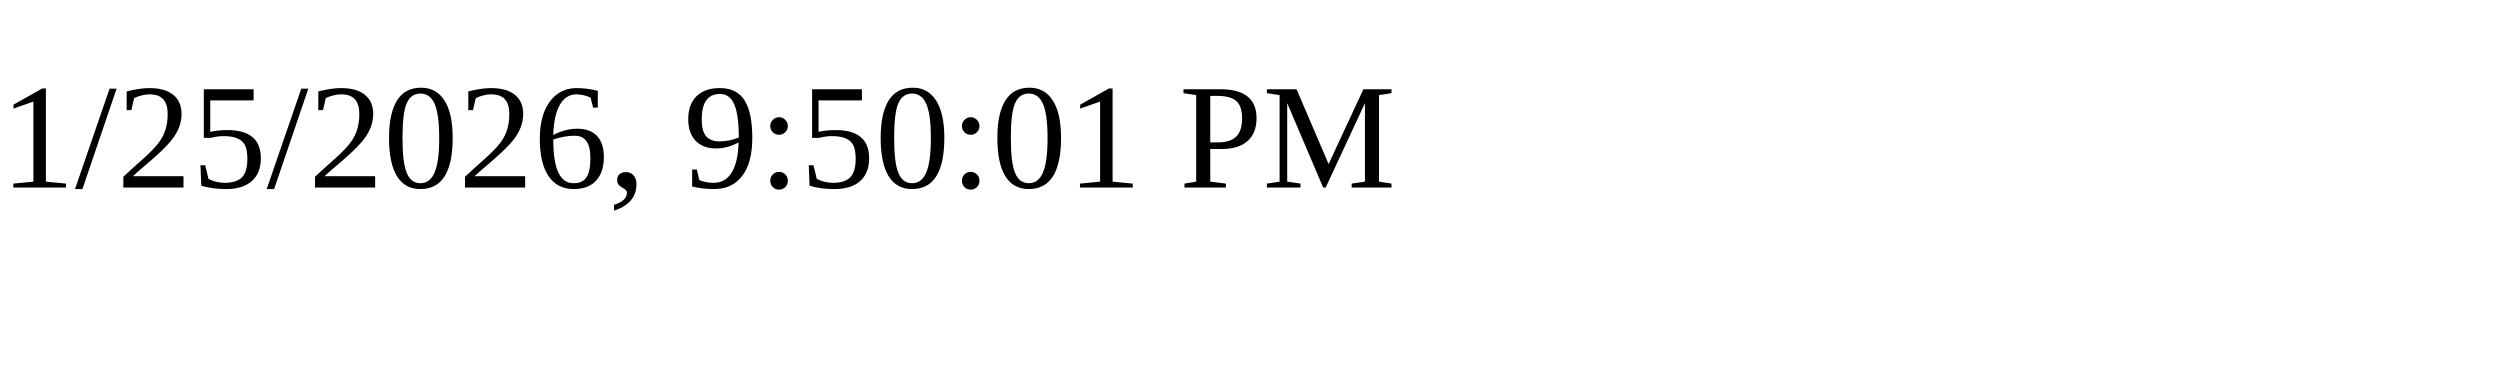
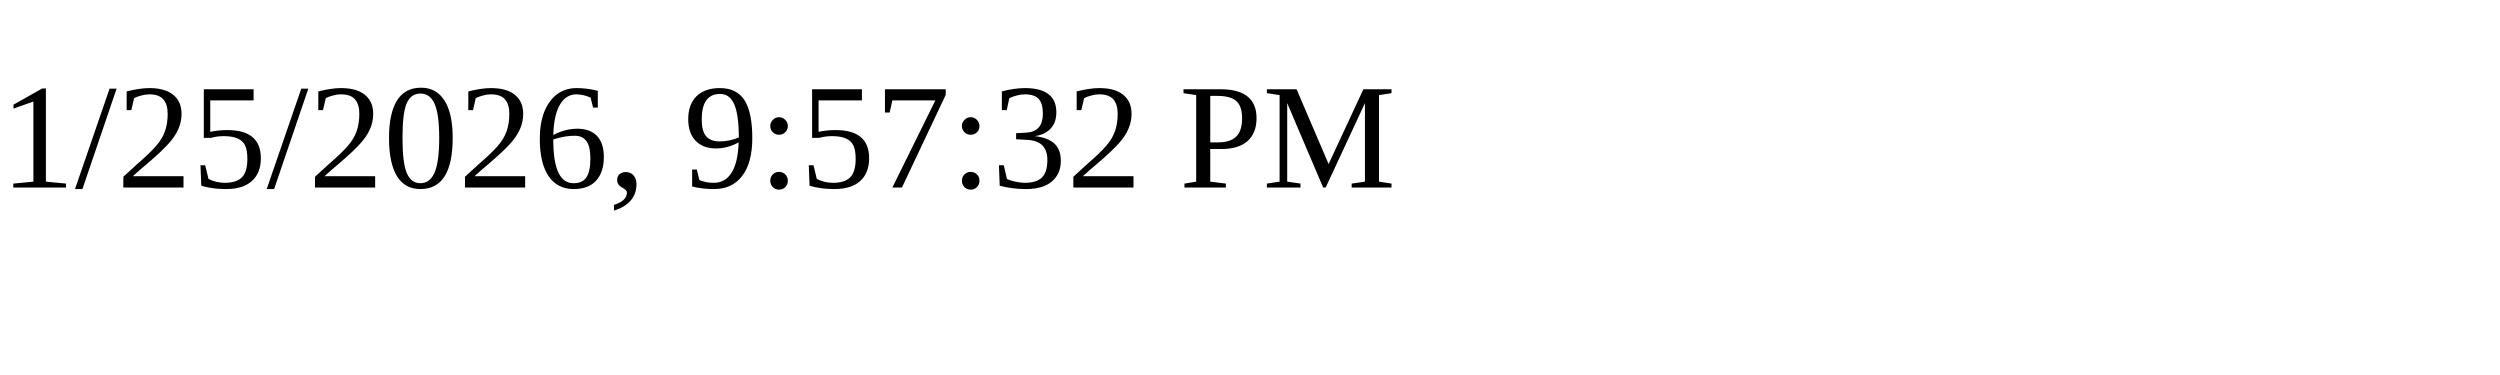
<svg xmlns="http://www.w3.org/2000/svg" height="30" width="200">
-   <text x="0" y="15">1/25/2026, 9:50:01 PM</text>
+   <text x="0" y="15">1/25/2026, 9:57:32 PM</text>
</svg>
